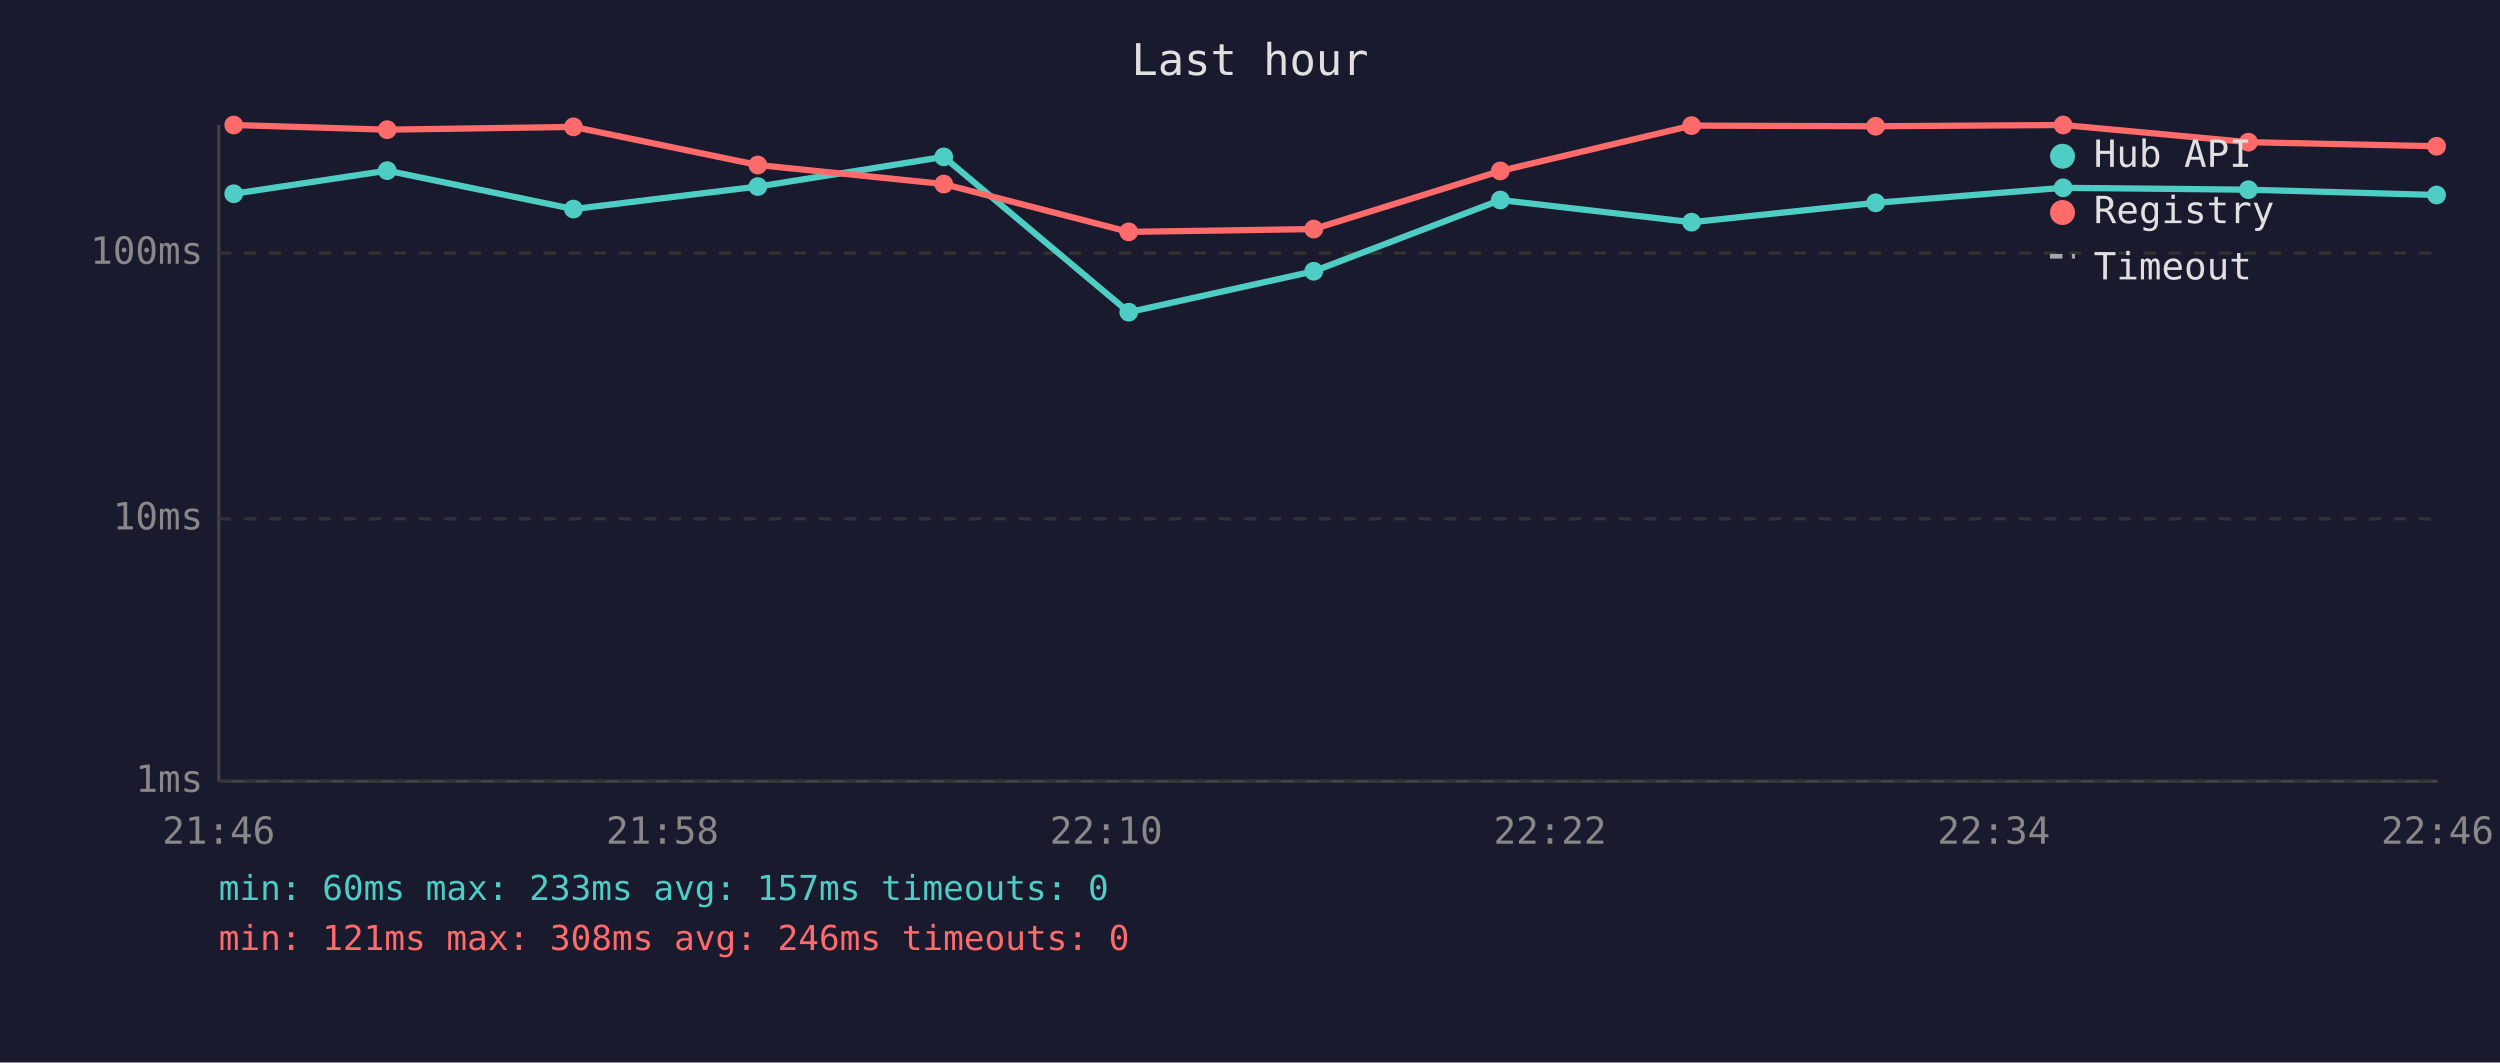
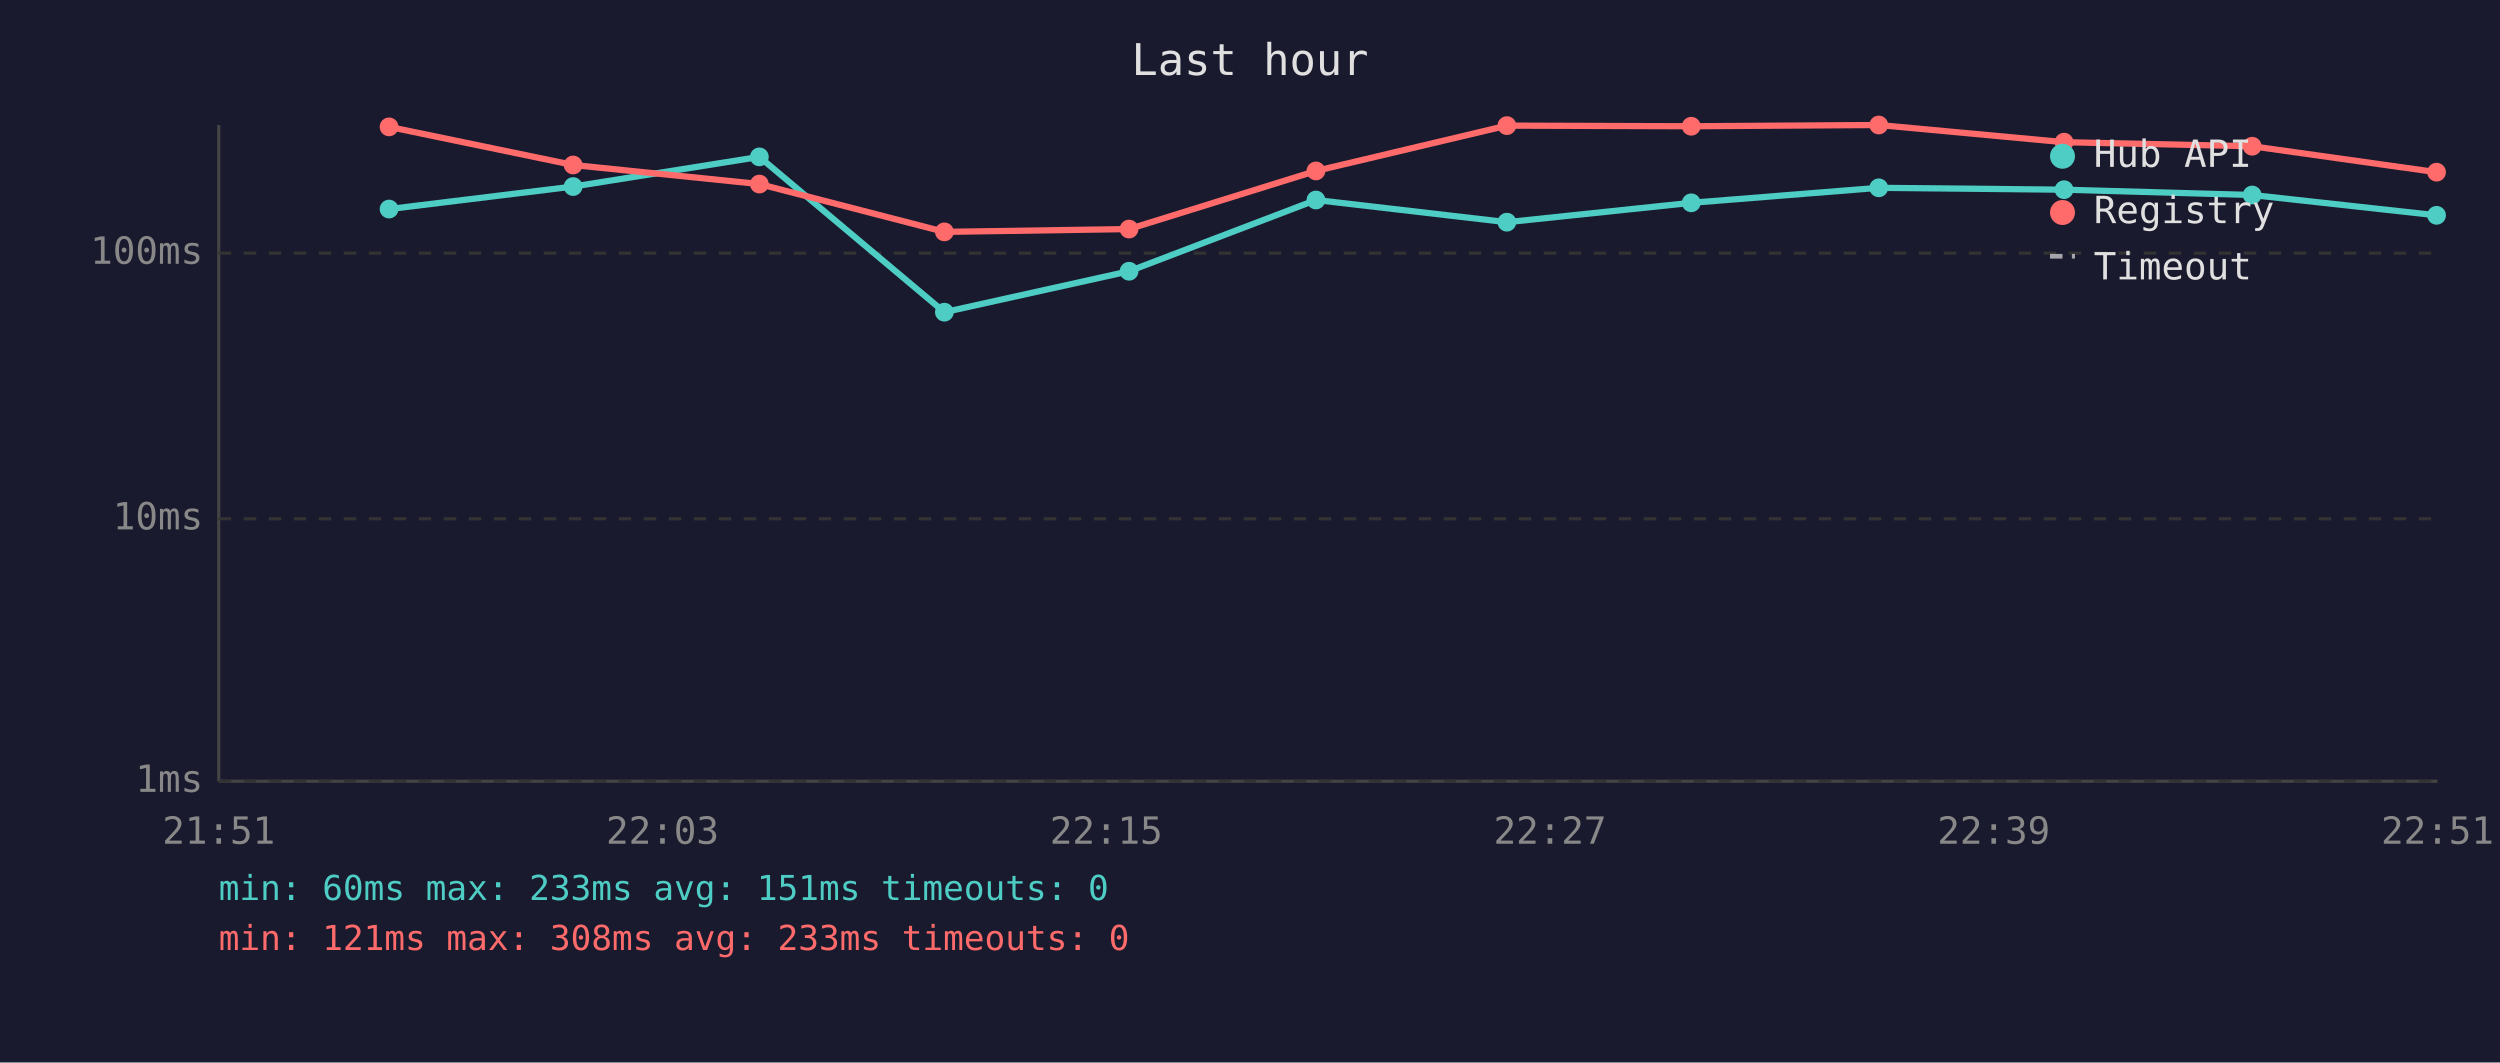
<svg xmlns="http://www.w3.org/2000/svg" viewBox="0 0 800 340" font-family="monospace" font-size="12">
  <rect width="800" height="340" fill="#1a1a2e" />
  <text x="400" y="24" fill="#e0e0e0" font-size="14" text-anchor="middle">Last hour</text>
  <line x1="70" y1="40" x2="70" y2="250" stroke="#444" stroke-width="1" />
  <line x1="70" y1="250" x2="780" y2="250" stroke="#444" stroke-width="1" />
  <line x1="70" y1="250" x2="780" y2="250" stroke="#333" stroke-width="1" stroke-dasharray="4" />
  <text x="65" y="250" fill="#888" text-anchor="end" dominant-baseline="middle">1ms</text>
  <line x1="70" y1="166" x2="780" y2="166" stroke="#333" stroke-width="1" stroke-dasharray="4" />
  <text x="65" y="166" fill="#888" text-anchor="end" dominant-baseline="middle">10ms</text>
  <line x1="70" y1="81" x2="780" y2="81" stroke="#333" stroke-width="1" stroke-dasharray="4" />
  <text x="65" y="81" fill="#888" text-anchor="end" dominant-baseline="middle">100ms</text>
-   <text x="70" y="270" fill="#888" text-anchor="middle">21:46</text>
-   <text x="212" y="270" fill="#888" text-anchor="middle">21:58</text>
-   <text x="354" y="270" fill="#888" text-anchor="middle">22:10</text>
-   <text x="496" y="270" fill="#888" text-anchor="middle">22:22</text>
-   <text x="638" y="270" fill="#888" text-anchor="middle">22:34</text>
-   <text x="780" y="270" fill="#888" text-anchor="middle">22:46</text>
-   <polyline points="74.8,62.0 123.9,54.6 183.5,66.9 242.5,59.7 302.0,50.2 361.2,99.9 420.4,86.8 480.1,64.0 541.3,71.1 600.2,64.9 660.2,60.1 719.5,60.7 779.7,62.4" fill="none" stroke="#4ecdc4" stroke-width="2" opacity="1" />
-   <circle cx="74.8" cy="62.0" r="3" fill="#4ecdc4" />
-   <circle cx="123.9" cy="54.6" r="3" fill="#4ecdc4" />
-   <circle cx="183.5" cy="66.9" r="3" fill="#4ecdc4" />
-   <circle cx="242.5" cy="59.7" r="3" fill="#4ecdc4" />
-   <circle cx="302.0" cy="50.2" r="3" fill="#4ecdc4" />
-   <circle cx="361.2" cy="99.9" r="3" fill="#4ecdc4" />
-   <circle cx="420.4" cy="86.8" r="3" fill="#4ecdc4" />
-   <circle cx="480.1" cy="64.0" r="3" fill="#4ecdc4" />
-   <circle cx="541.3" cy="71.1" r="3" fill="#4ecdc4" />
-   <circle cx="600.2" cy="64.9" r="3" fill="#4ecdc4" />
-   <circle cx="660.2" cy="60.1" r="3" fill="#4ecdc4" />
-   <circle cx="719.5" cy="60.7" r="3" fill="#4ecdc4" />
-   <circle cx="779.7" cy="62.4" r="3" fill="#4ecdc4" />
-   <polyline points="74.8,40.0 123.9,41.5 183.5,40.6 242.5,52.8 302.0,58.9 361.2,74.2 420.4,73.3 480.1,54.7 541.3,40.2 600.2,40.4 660.2,40.0 719.5,45.5 779.7,46.8" fill="none" stroke="#ff6b6b" stroke-width="2" opacity="1" />
-   <circle cx="74.8" cy="40.0" r="3" fill="#ff6b6b" />
-   <circle cx="123.9" cy="41.5" r="3" fill="#ff6b6b" />
-   <circle cx="183.5" cy="40.6" r="3" fill="#ff6b6b" />
-   <circle cx="242.5" cy="52.8" r="3" fill="#ff6b6b" />
-   <circle cx="302.0" cy="58.9" r="3" fill="#ff6b6b" />
-   <circle cx="361.2" cy="74.2" r="3" fill="#ff6b6b" />
-   <circle cx="420.4" cy="73.3" r="3" fill="#ff6b6b" />
-   <circle cx="480.1" cy="54.7" r="3" fill="#ff6b6b" />
-   <circle cx="541.3" cy="40.2" r="3" fill="#ff6b6b" />
-   <circle cx="600.2" cy="40.4" r="3" fill="#ff6b6b" />
-   <circle cx="660.2" cy="40.0" r="3" fill="#ff6b6b" />
-   <circle cx="719.5" cy="45.5" r="3" fill="#ff6b6b" />
-   <circle cx="779.7" cy="46.8" r="3" fill="#ff6b6b" />
+   <text x="70" y="270" fill="#888" text-anchor="middle">21:51</text>
+   <text x="212" y="270" fill="#888" text-anchor="middle">22:03</text>
+   <text x="354" y="270" fill="#888" text-anchor="middle">22:15</text>
+   <text x="496" y="270" fill="#888" text-anchor="middle">22:27</text>
+   <text x="638" y="270" fill="#888" text-anchor="middle">22:39</text>
+   <text x="780" y="270" fill="#888" text-anchor="middle">22:51</text>
+   <polyline points="124.5,66.9 183.4,59.7 243.0,50.2 302.2,99.9 361.3,86.8 421.1,64.0 482.2,71.1 541.2,64.9 601.2,60.1 660.5,60.7 720.7,62.4 779.7,68.9" fill="none" stroke="#4ecdc4" stroke-width="2" opacity="1" />
+   <circle cx="124.5" cy="66.9" r="3" fill="#4ecdc4" />
+   <circle cx="183.4" cy="59.7" r="3" fill="#4ecdc4" />
+   <circle cx="243.0" cy="50.2" r="3" fill="#4ecdc4" />
+   <circle cx="302.2" cy="99.9" r="3" fill="#4ecdc4" />
+   <circle cx="361.3" cy="86.8" r="3" fill="#4ecdc4" />
+   <circle cx="421.1" cy="64.0" r="3" fill="#4ecdc4" />
+   <circle cx="482.2" cy="71.1" r="3" fill="#4ecdc4" />
+   <circle cx="541.2" cy="64.9" r="3" fill="#4ecdc4" />
+   <circle cx="601.2" cy="60.1" r="3" fill="#4ecdc4" />
+   <circle cx="660.5" cy="60.7" r="3" fill="#4ecdc4" />
+   <circle cx="720.7" cy="62.4" r="3" fill="#4ecdc4" />
+   <circle cx="779.7" cy="68.9" r="3" fill="#4ecdc4" />
+   <polyline points="124.5,40.6 183.4,52.8 243.0,58.9 302.2,74.2 361.3,73.3 421.1,54.7 482.2,40.2 541.2,40.4 601.2,40.0 660.5,45.5 720.7,46.8 779.7,55.1" fill="none" stroke="#ff6b6b" stroke-width="2" opacity="1" />
+   <circle cx="124.5" cy="40.6" r="3" fill="#ff6b6b" />
+   <circle cx="183.4" cy="52.8" r="3" fill="#ff6b6b" />
+   <circle cx="243.0" cy="58.9" r="3" fill="#ff6b6b" />
+   <circle cx="302.2" cy="74.2" r="3" fill="#ff6b6b" />
+   <circle cx="361.3" cy="73.3" r="3" fill="#ff6b6b" />
+   <circle cx="421.1" cy="54.7" r="3" fill="#ff6b6b" />
+   <circle cx="482.2" cy="40.2" r="3" fill="#ff6b6b" />
+   <circle cx="541.2" cy="40.4" r="3" fill="#ff6b6b" />
+   <circle cx="601.2" cy="40.0" r="3" fill="#ff6b6b" />
+   <circle cx="660.5" cy="45.5" r="3" fill="#ff6b6b" />
+   <circle cx="720.7" cy="46.8" r="3" fill="#ff6b6b" />
+   <circle cx="779.7" cy="55.1" r="3" fill="#ff6b6b" />
  <circle cx="660" cy="50" r="4" fill="#4ecdc4" />
  <text x="670" y="50" fill="#e0e0e0" dominant-baseline="middle">Hub API</text>
  <circle cx="660" cy="68" r="4" fill="#ff6b6b" />
  <text x="670" y="68" fill="#e0e0e0" dominant-baseline="middle">Registry</text>
  <line x1="656" y1="82" x2="664" y2="82" stroke="#e0e0e0" stroke-width="1.5" stroke-dasharray="4,3" opacity="0.7" />
  <text x="670" y="86" fill="#e0e0e0" dominant-baseline="middle">Timeout</text>
-   <text x="70" y="288" fill="#4ecdc4" font-size="11">min: 60ms  max: 233ms  avg: 157ms  timeouts: 0</text>
-   <text x="70" y="304" fill="#ff6b6b" font-size="11">min: 121ms  max: 308ms  avg: 246ms  timeouts: 0</text>
+   <text x="70" y="288" fill="#4ecdc4" font-size="11">min: 60ms  max: 233ms  avg: 151ms  timeouts: 0</text>
+   <text x="70" y="304" fill="#ff6b6b" font-size="11">min: 121ms  max: 308ms  avg: 233ms  timeouts: 0</text>
</svg>
